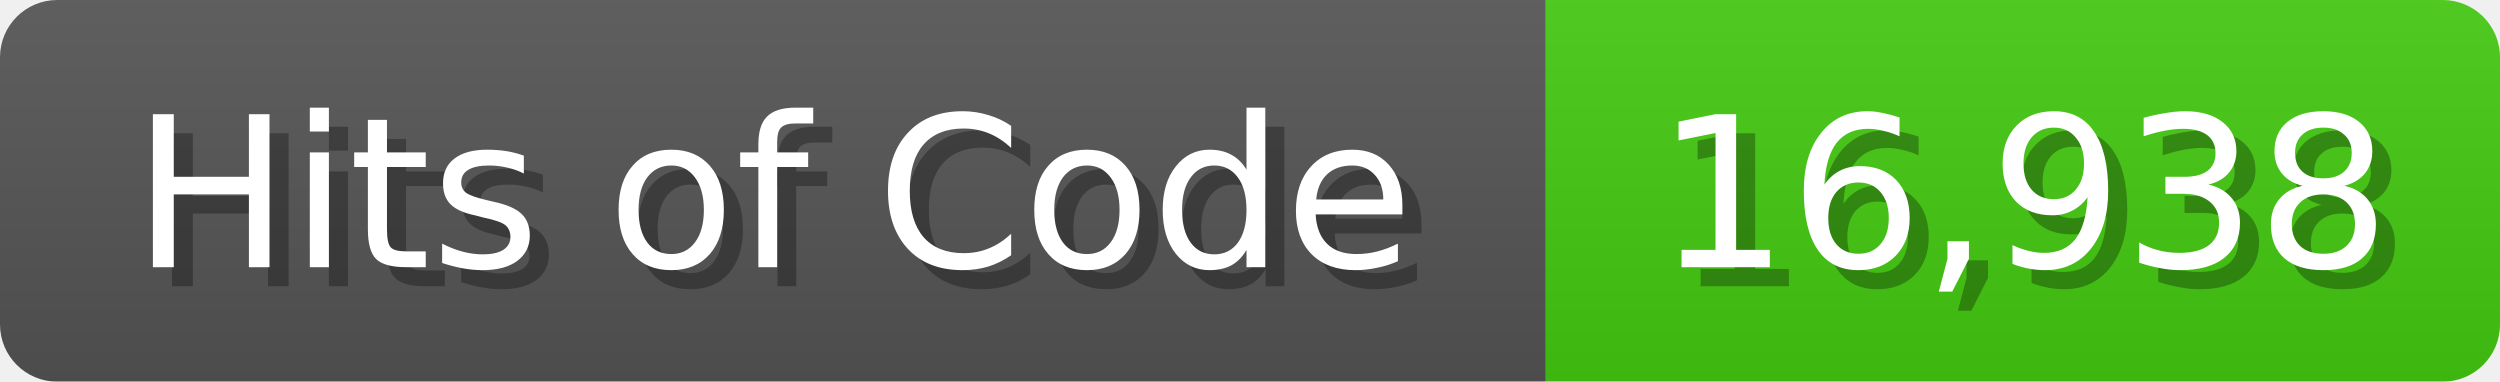
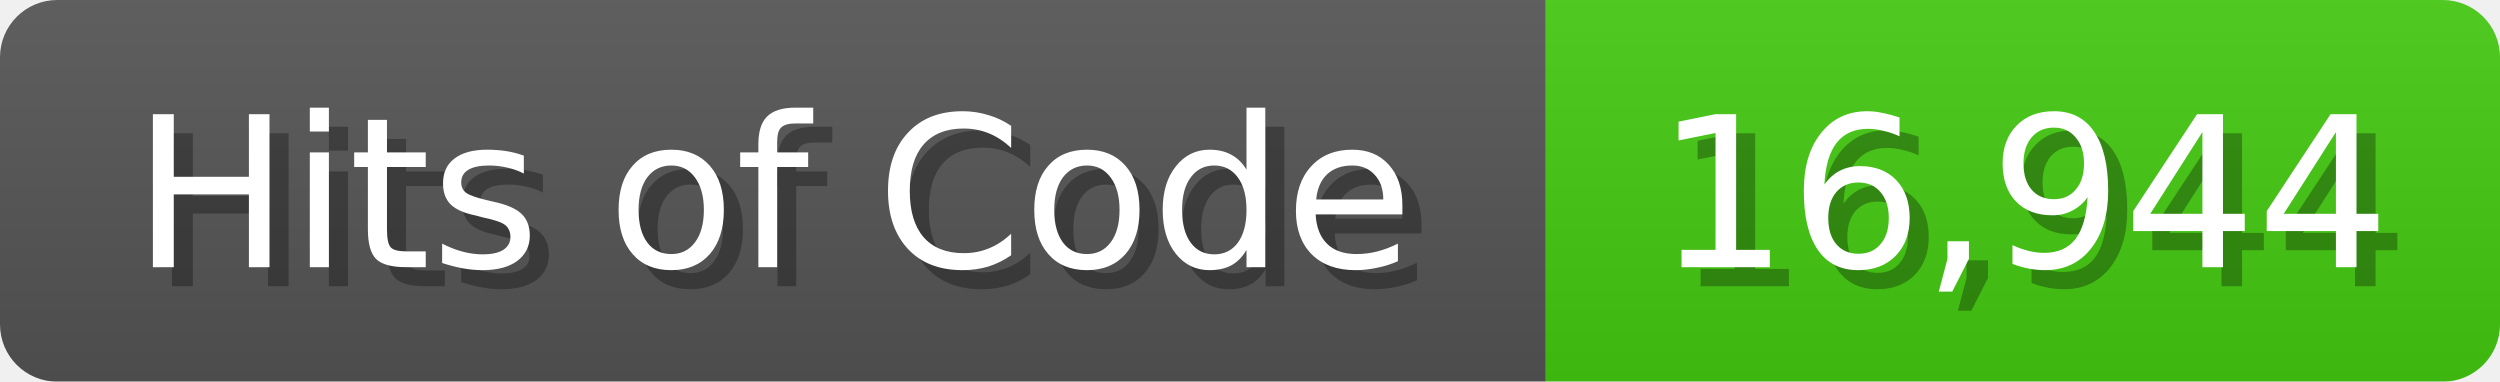
<svg xmlns="http://www.w3.org/2000/svg" width="131" height="20">
  <linearGradient id="b" x2="0" y2="100%">
    <stop offset="0" stop-color="#bbb" stop-opacity=".1" />
    <stop offset="1" stop-opacity=".1" />
  </linearGradient>
  <mask id="anybadge_1">
    <rect width="131" height="20" rx="3" fill="#fff" />
  </mask>
  <g mask="url(#anybadge_1)">
    <path fill="#555" d="M0 0h81v20H0z" />
    <path fill="#4C1" d="M81 0h50v20H81z" />
    <path fill="url(#b)" d="M0 0h131v20H0z" />
  </g>
  <g fill="#fff" text-anchor="middle" font-family="DejaVu Sans,Verdana,Geneva,sans-serif" font-size="11">
    <text x="41.5" y="15" fill="#010101" fill-opacity=".3">Hits of Code</text>
    <text x="40.5" y="14">Hits of Code</text>
  </g>
  <g fill="#fff" text-anchor="middle" font-family="DejaVu Sans,Verdana,Geneva,sans-serif" font-size="11">
-     <text x="107.0" y="15" fill="#010101" fill-opacity=".3">16,938</text>
-     <text x="106.0" y="14">16,938</text>
+     <text x="107.0" y="15" fill="#010101" fill-opacity=".3">16,944</text>
+     <text x="106.0" y="14">16,944</text>
  </g>
</svg>
